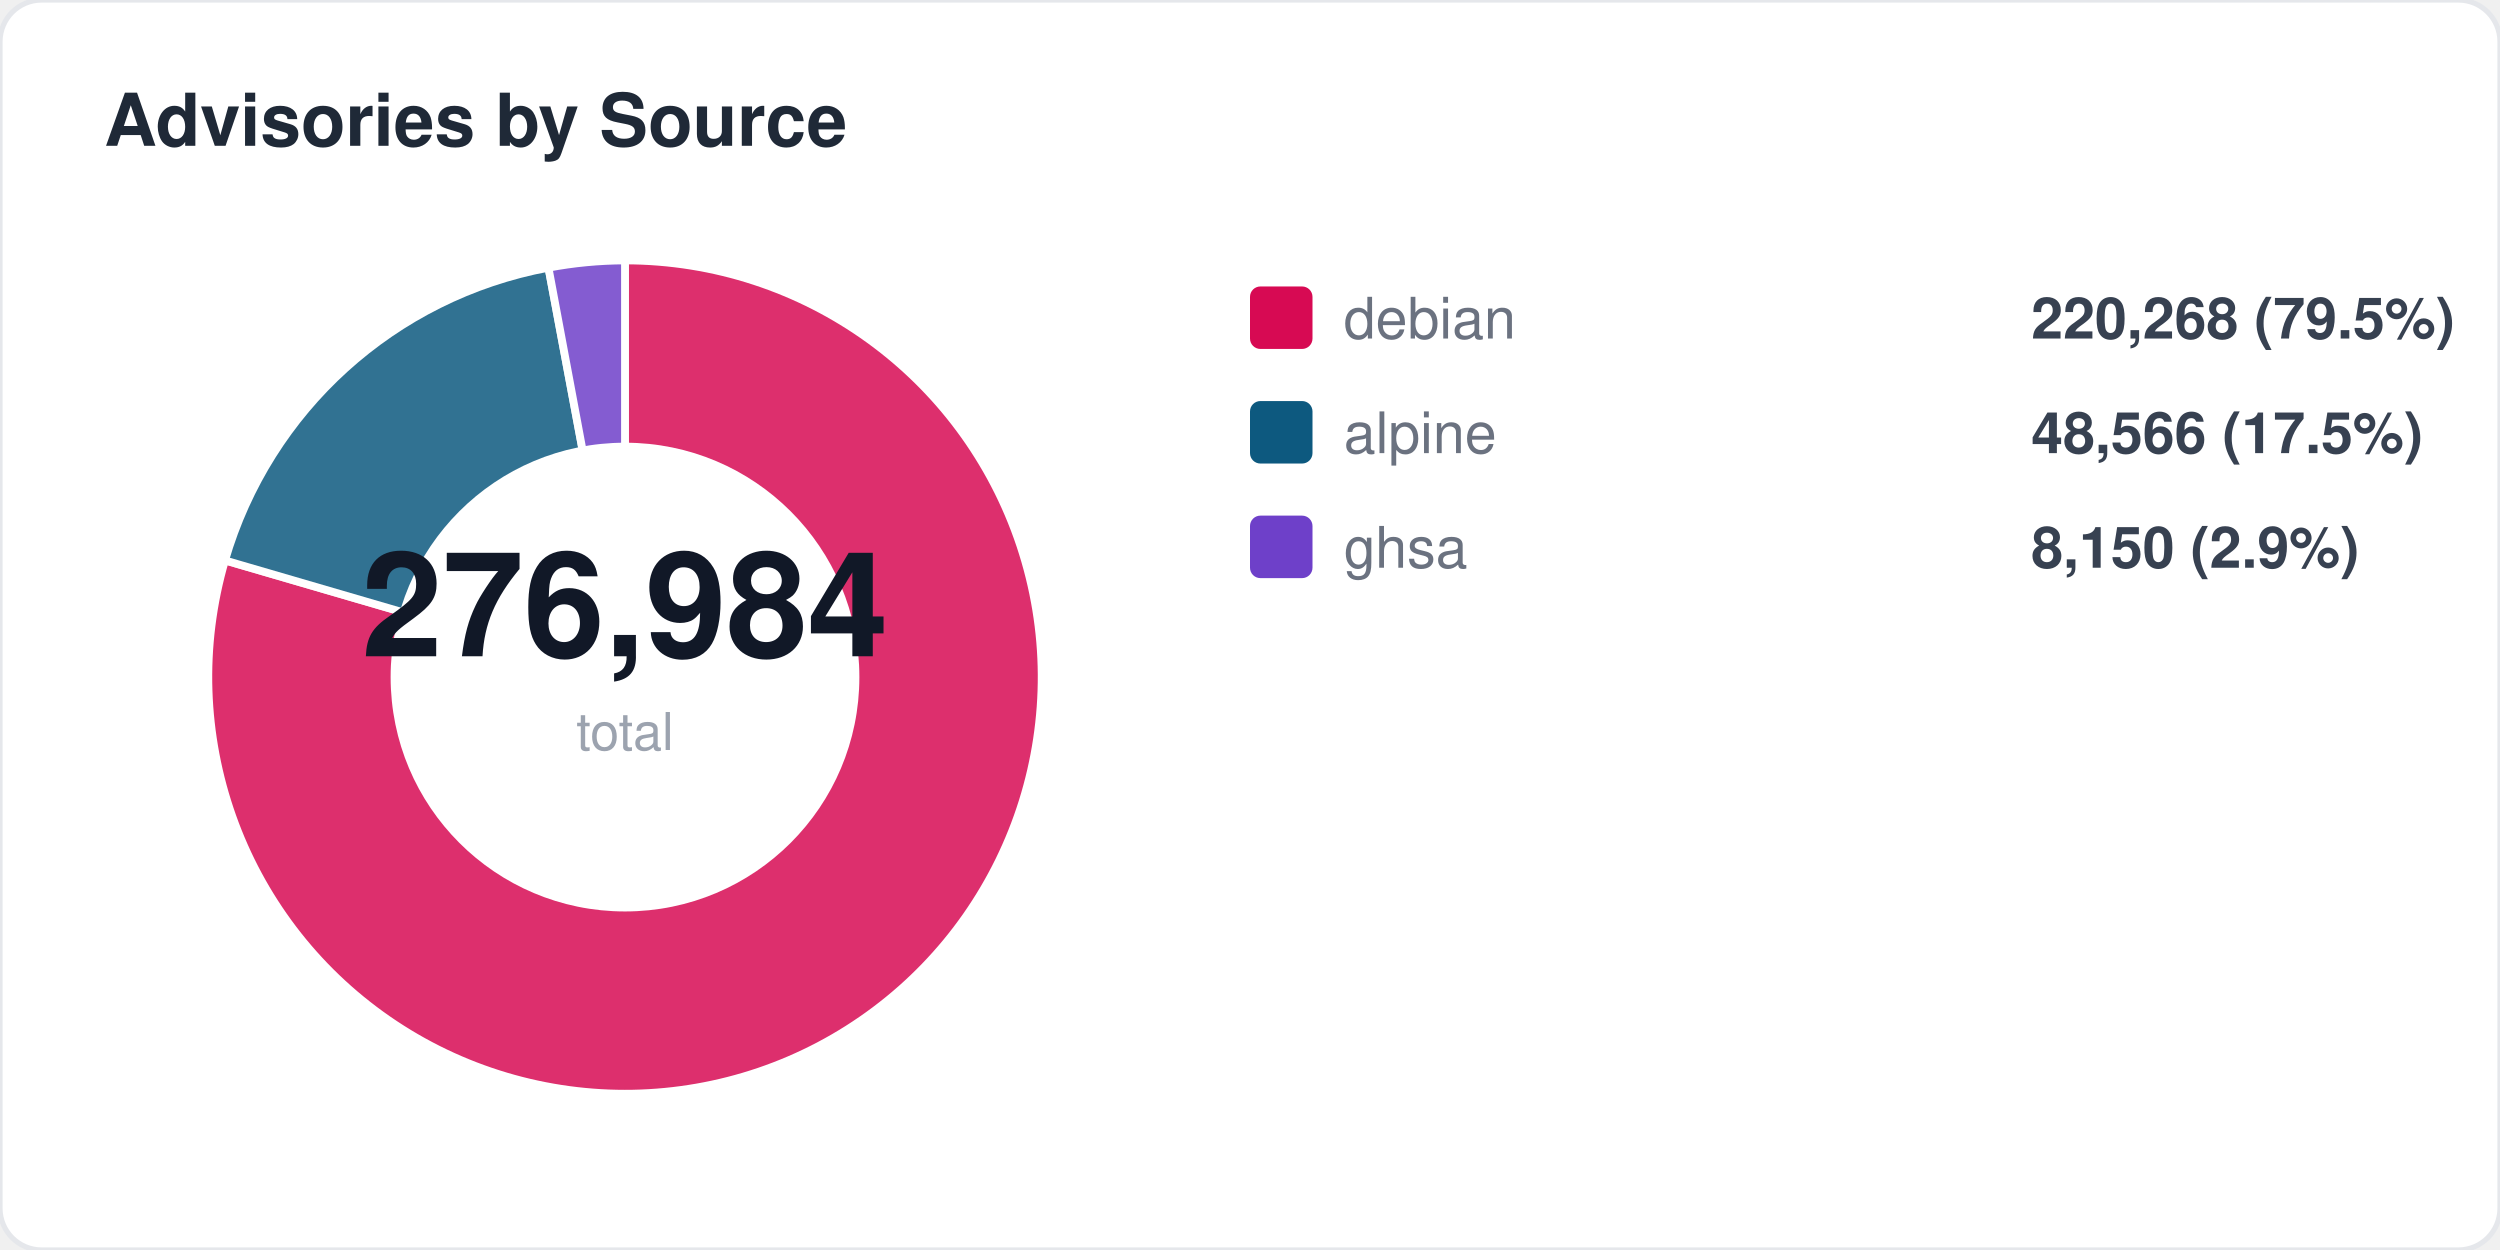
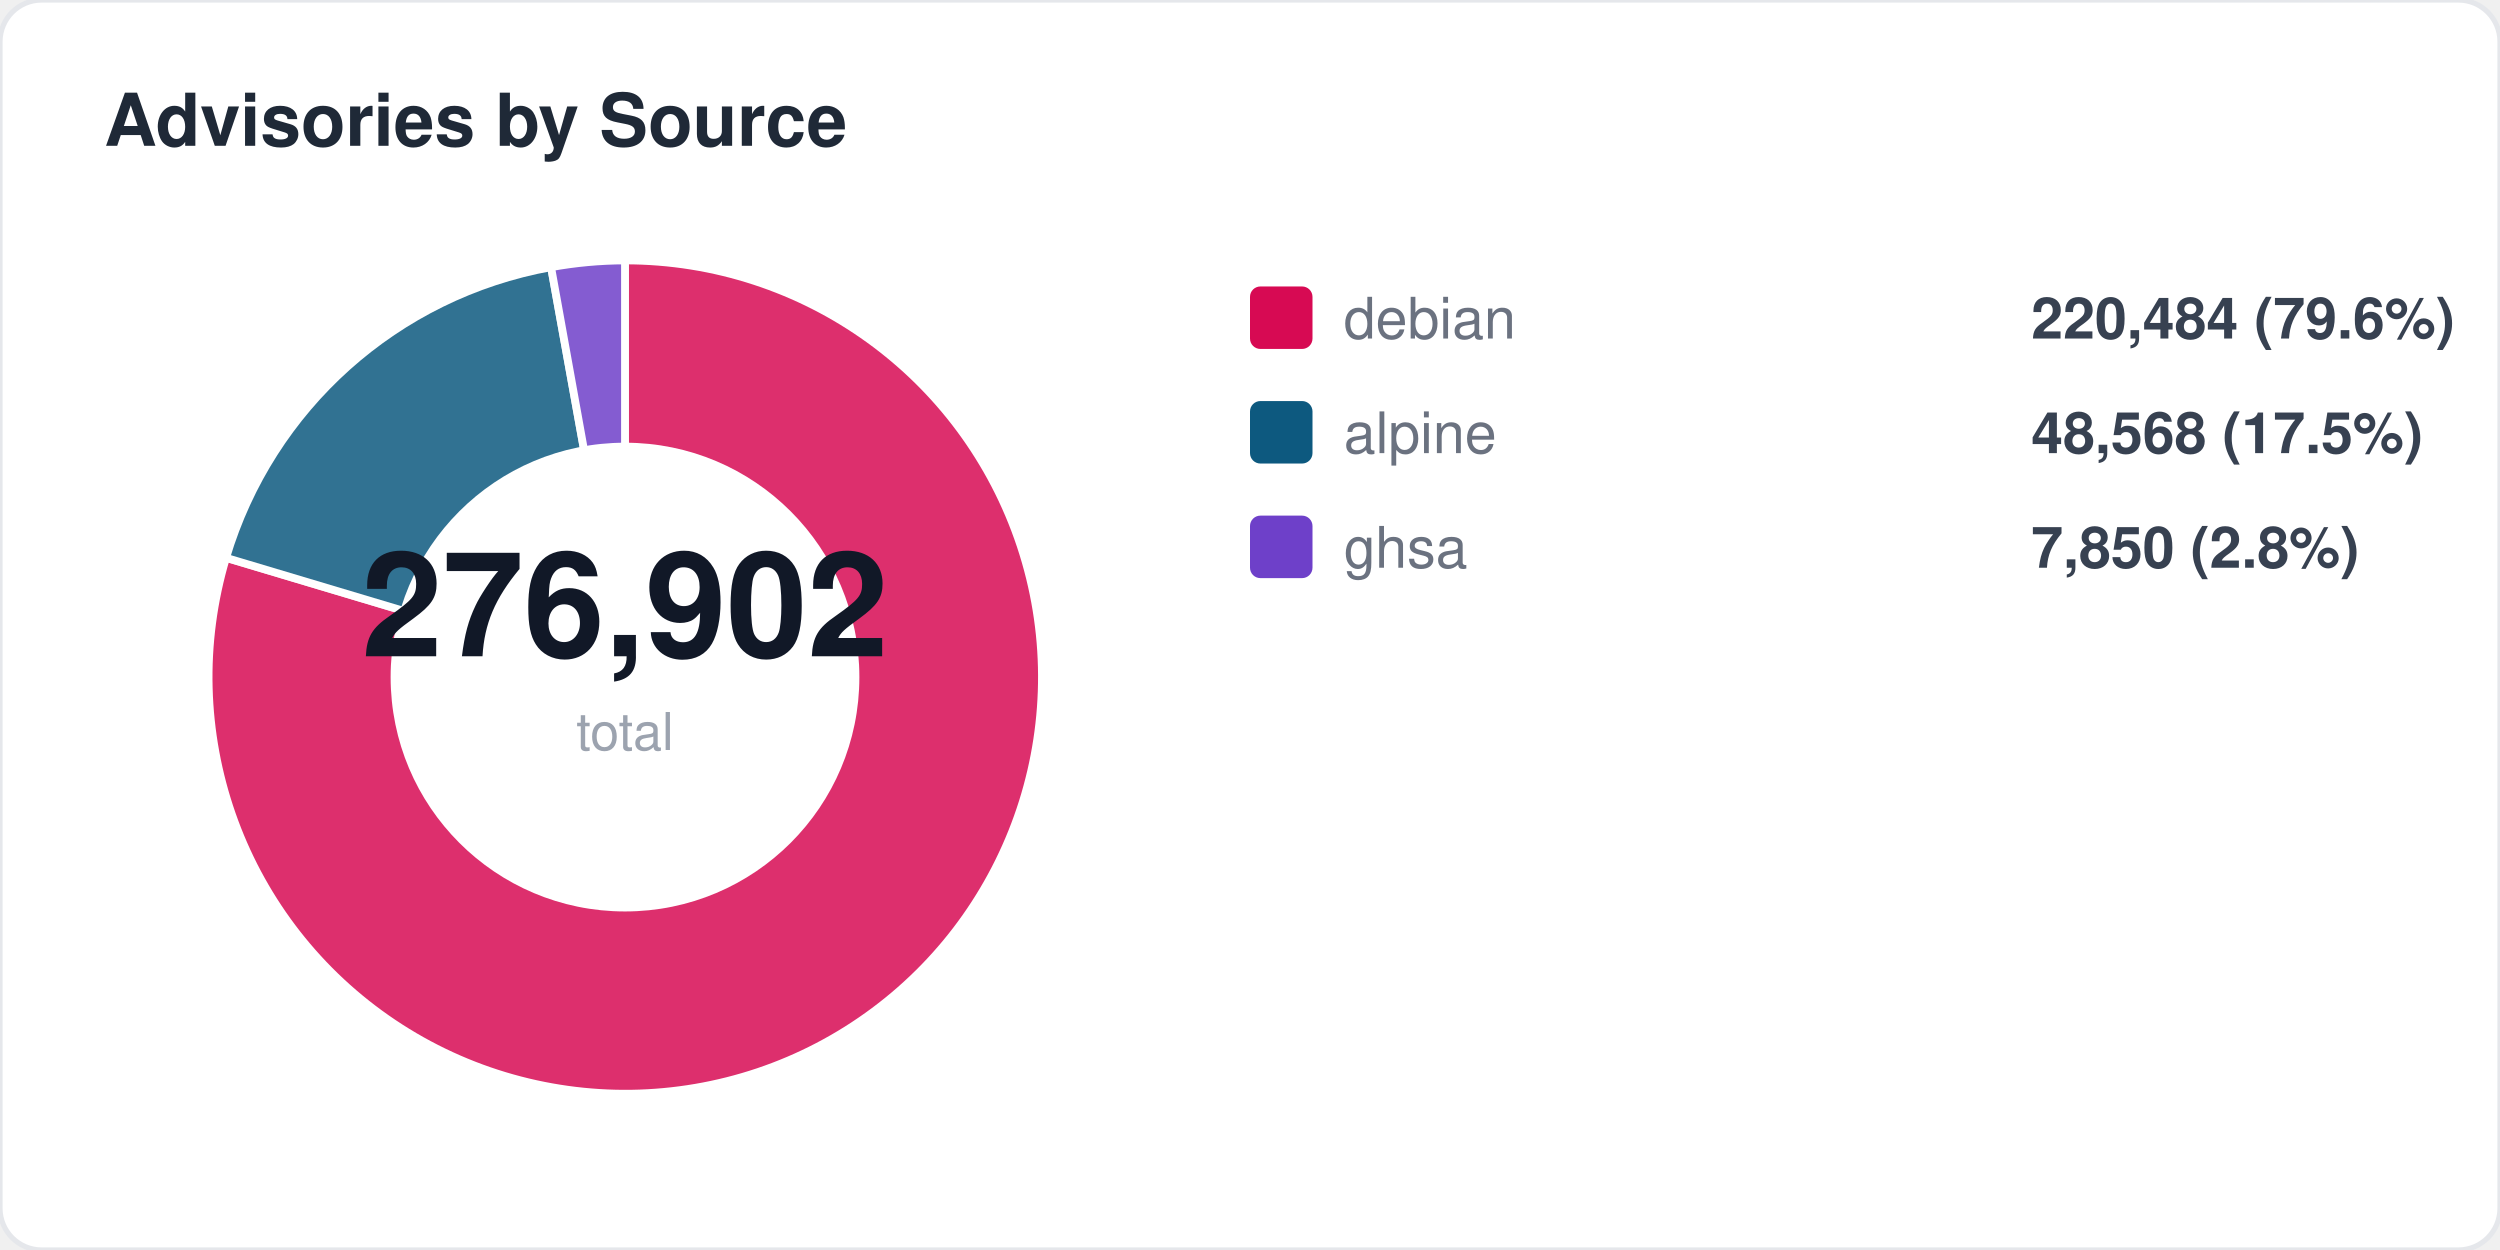
<svg xmlns="http://www.w3.org/2000/svg" width="480" height="240" viewBox="0 0 480 240" fill="none">
  <style>
  text { font-family: -apple-system, BlinkMacSystemFont, "Segoe UI", Helvetica, Arial, sans-serif; }
  .title { font-size: 14px; font-weight: 700; fill: #1f2937; }
  .label { font-size: 11px; fill: #6b7280; }
  .value { font-size: 11px; font-weight: 600; fill: #374151; }
  .big-number { font-size: 28px; font-weight: 800; fill: #111827; }
  .sub { font-size: 10px; fill: #9ca3af; }
</style>
  <rect width="480" height="240" rx="8" fill="#ffffff" stroke="#e5e7eb" stroke-width="1" />
  <text x="20" y="28" class="title">Advisories by Source</text>
-   <path d="M 120 130 L 120.0 50.0 A 80 80 0 1 1 43.2 107.6 Z" fill="#d70a53" opacity="0.85" stroke="#fff" stroke-width="1.5" />
-   <path d="M 120 130 L 43.2 107.6 A 80 80 0 0 1 105.3 51.4 Z" fill="#0d597f" opacity="0.85" stroke="#fff" stroke-width="1.5" />
-   <path d="M 120 130 L 105.3 51.4 A 80 80 0 0 1 120.0 50.0 Z" fill="#6e40c9" opacity="0.85" stroke="#fff" stroke-width="1.5" />
+   <path d="M 120 130 L 120.0 50.0 A 80 80 0 1 1 43.4 107.1 Z" fill="#d70a53" opacity="0.85" stroke="#fff" stroke-width="1.5" />
+   <path d="M 120 130 L 43.4 107.1 A 80 80 0 0 1 105.8 51.3 Z" fill="#0d597f" opacity="0.85" stroke="#fff" stroke-width="1.5" />
+   <path d="M 120 130 L 105.8 51.3 A 80 80 0 0 1 120.0 50.0 Z" fill="#6e40c9" opacity="0.85" stroke="#fff" stroke-width="1.5" />
  <circle cx="120" cy="130" r="45" fill="#ffffff" />
-   <text x="120" y="126" text-anchor="middle" class="big-number">276,984</text>
+   <text x="120" y="126" text-anchor="middle" class="big-number">276,902</text>
  <text x="120" y="144" text-anchor="middle" class="sub">total</text>
  <rect x="240" y="55" width="12" height="12" rx="2" fill="#d70a53" />
  <text x="258" y="65" class="label">debian</text>
-   <text x="390" y="65" class="value">220,268 (79.5%)</text>
+   <text x="390" y="65" class="value">220,484 (79.6%)</text>
  <rect x="240" y="77" width="12" height="12" rx="2" fill="#0d597f" />
  <text x="258" y="87" class="label">alpine</text>
-   <text x="390" y="87" class="value">48,566 (17.5%)</text>
+   <text x="390" y="87" class="value">48,568 (17.5%)</text>
  <rect x="240" y="99" width="12" height="12" rx="2" fill="#6e40c9" />
  <text x="258" y="109" class="label">ghsa</text>
-   <text x="390" y="109" class="value">8,150 (2.9%)</text>
+   <text x="390" y="109" class="value">7,850 (2.8%)</text>
</svg>
